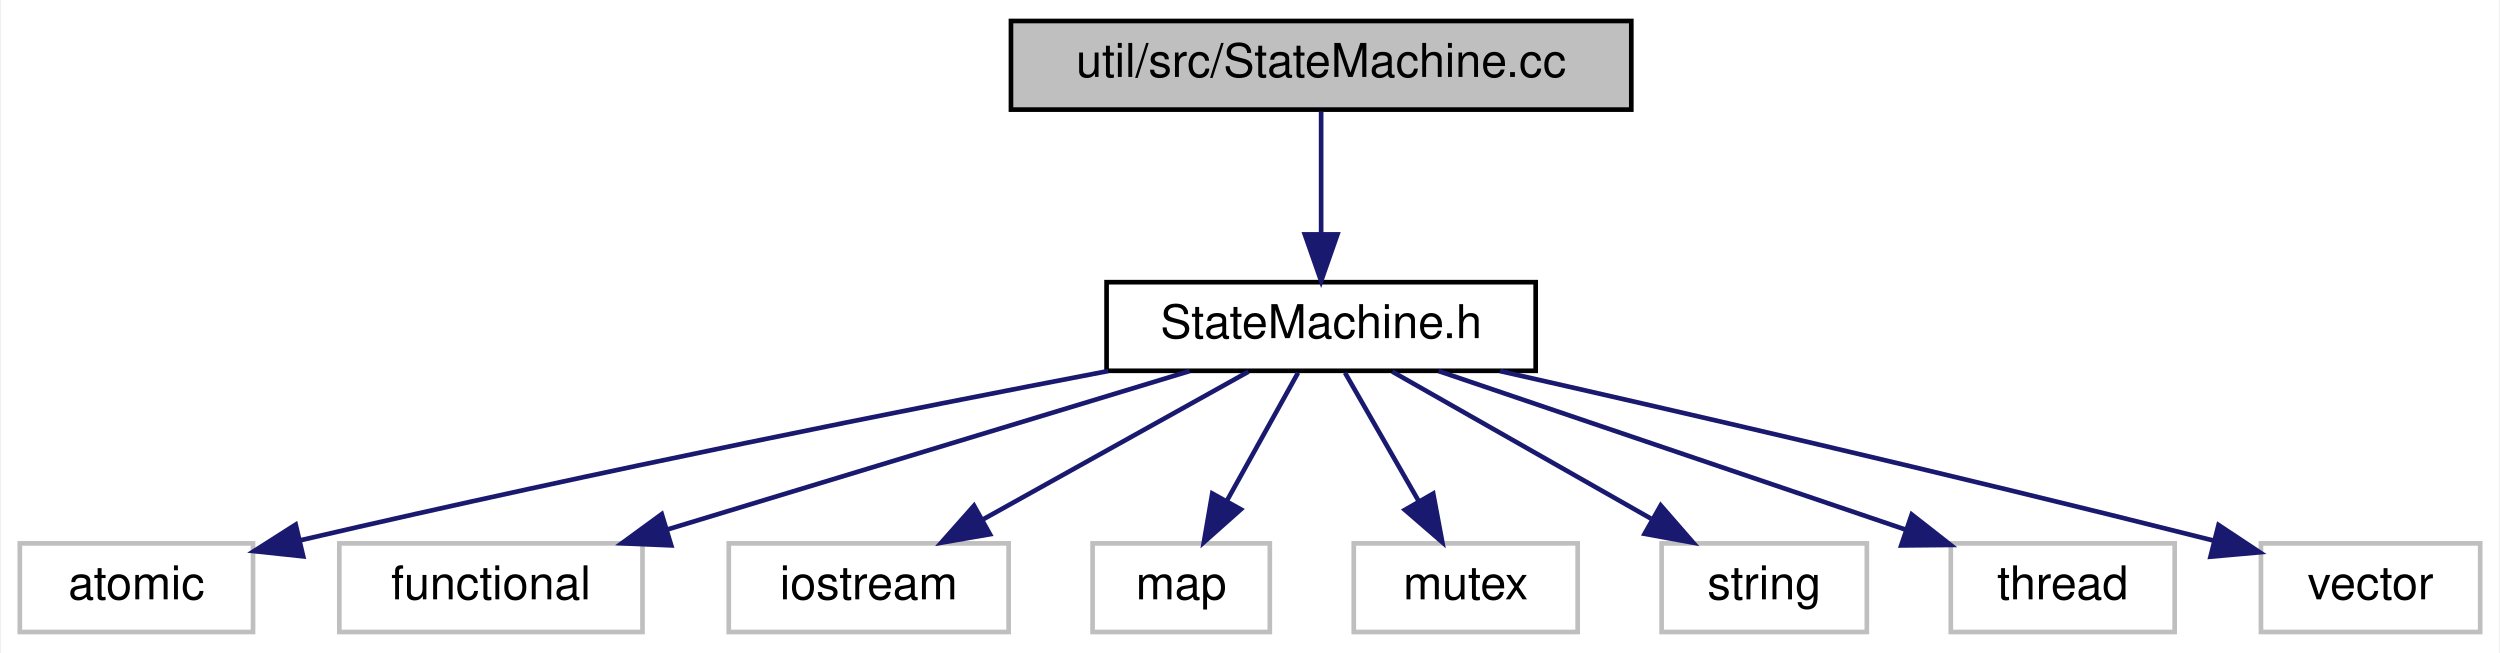
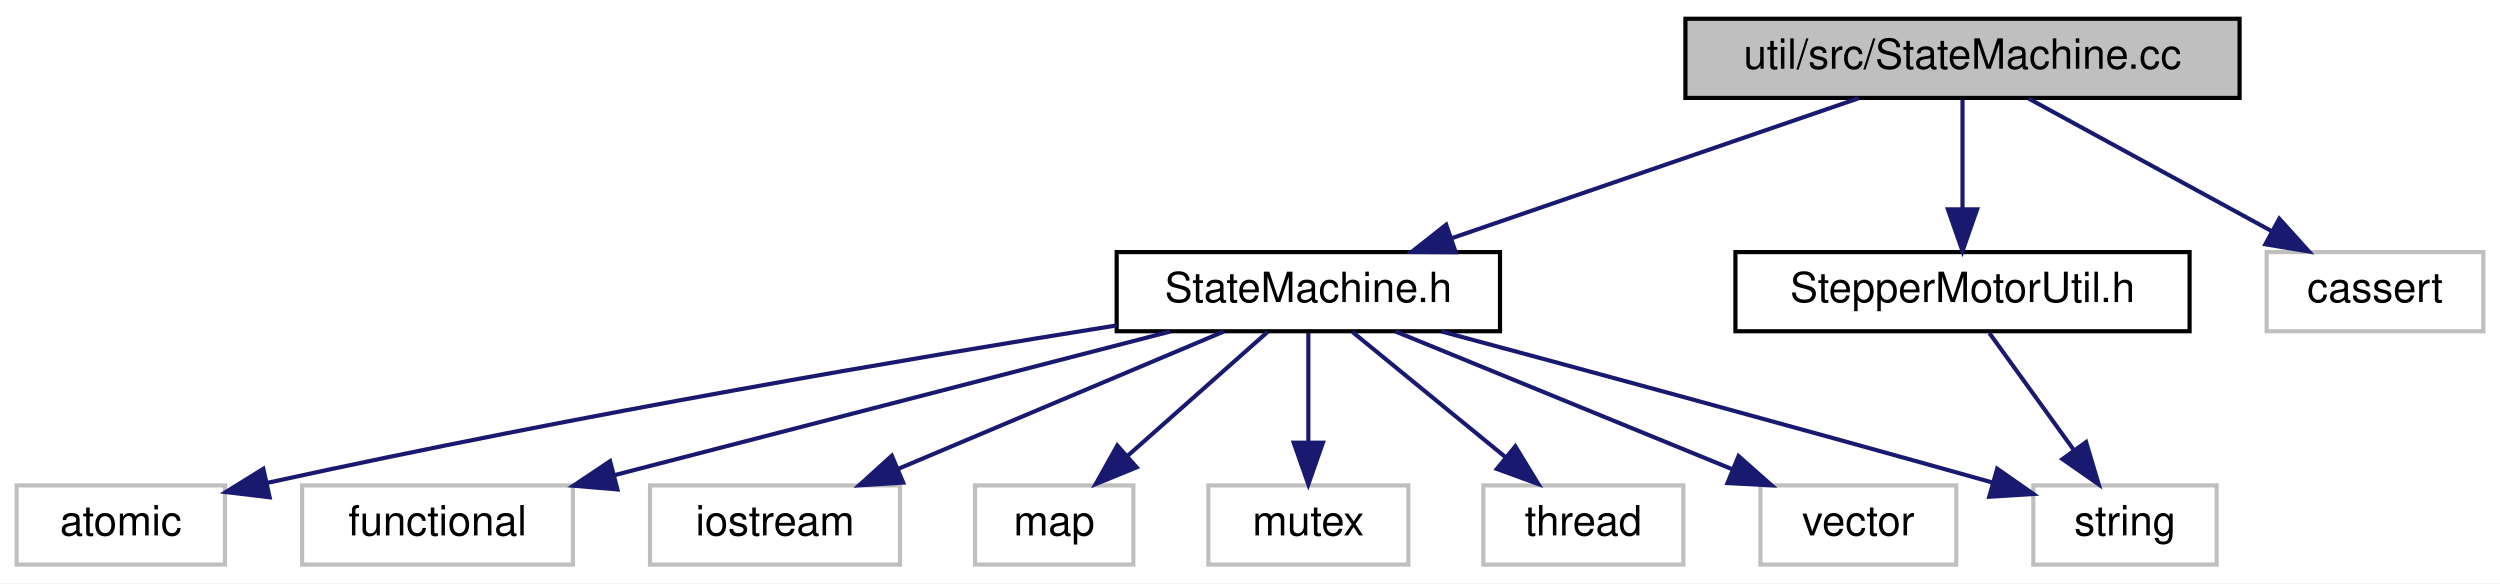
- <svg xmlns="http://www.w3.org/2000/svg" xmlns:xlink="http://www.w3.org/1999/xlink" width="536pt" height="140pt" viewBox="0.00 0.00 535.50 140.00">
+ <svg xmlns="http://www.w3.org/2000/svg" xmlns:xlink="http://www.w3.org/1999/xlink" width="600pt" height="140pt" viewBox="0.00 0.00 600.00 140.00">
  <g id="graph0" class="graph" transform="scale(1 1) rotate(0) translate(4 136)">
-     <polygon fill="white" stroke="transparent" points="-4,4 -4,-136 531.5,-136 531.5,4 -4,4" />
+     <polygon fill="white" stroke="transparent" points="-4,4 -4,-136 596,-136 596,4 -4,4" />
    <g id="node1" class="node">
      <g id="a_node1">
        <a xlink:title=" ">
-           <polygon fill="#bfbfbf" stroke="black" points="212.5,-112.5 212.5,-131.5 345.5,-131.5 345.5,-112.5 212.5,-112.5" />
-           <text text-anchor="middle" x="279" y="-119.5" font-family="Helvetica,sans-Serif" font-size="10.00">util/src/StateMachine.cc</text>
+           <polygon fill="#bfbfbf" stroke="black" points="400.5,-112.5 400.5,-131.5 533.5,-131.5 533.5,-112.5 400.5,-112.5" />
+           <text text-anchor="middle" x="467" y="-119.5" font-family="Helvetica,sans-Serif" font-size="10.00">util/src/StateMachine.cc</text>
        </a>
      </g>
    </g>
    <g id="node2" class="node">
      <g id="a_node2">
        <a xlink:href="_state_machine_8h.html" target="_top" xlink:title=" ">
-           <polygon fill="white" stroke="black" points="233,-56.5 233,-75.5 325,-75.5 325,-56.5 233,-56.5" />
-           <text text-anchor="middle" x="279" y="-63.5" font-family="Helvetica,sans-Serif" font-size="10.00">StateMachine.h</text>
+           <polygon fill="white" stroke="black" points="264,-56.5 264,-75.5 356,-75.5 356,-56.5 264,-56.5" />
+           <text text-anchor="middle" x="310" y="-63.5" font-family="Helvetica,sans-Serif" font-size="10.00">StateMachine.h</text>
        </a>
      </g>
    </g>
    <g id="edge1" class="edge">
-       <path fill="none" stroke="midnightblue" d="M279,-112.08C279,-105.01 279,-94.86 279,-85.99" />
-       <polygon fill="midnightblue" stroke="midnightblue" points="282.5,-85.75 279,-75.75 275.5,-85.75 282.5,-85.75" />
+       <path fill="none" stroke="midnightblue" d="M442.12,-112.44C415.71,-103.36 373.78,-88.94 344.26,-78.78" />
+       <polygon fill="midnightblue" stroke="midnightblue" points="345.36,-75.46 334.76,-75.52 343.08,-82.08 345.36,-75.46" />
+     </g>
+     <g id="node11" class="node">
+       <g id="a_node11">
+         <a xlink:href="_stepper_motor_util_8h.html" target="_top" xlink:title=" ">
+           <polygon fill="white" stroke="black" points="412.5,-56.5 412.5,-75.5 521.5,-75.5 521.5,-56.5 412.5,-56.5" />
+           <text text-anchor="middle" x="467" y="-63.5" font-family="Helvetica,sans-Serif" font-size="10.00">StepperMotorUtil.h</text>
+         </a>
+       </g>
+     </g>
+     <g id="edge10" class="edge">
+       <path fill="none" stroke="midnightblue" d="M467,-112.08C467,-105.01 467,-94.86 467,-85.99" />
+       <polygon fill="midnightblue" stroke="midnightblue" points="470.5,-85.75 467,-75.75 463.5,-85.75 470.5,-85.75" />
+     </g>
+     <g id="node12" class="node">
+       <g id="a_node12">
+         <a xlink:title=" ">
+           <polygon fill="white" stroke="#bfbfbf" points="540,-56.5 540,-75.5 592,-75.5 592,-56.5 540,-56.5" />
+           <text text-anchor="middle" x="566" y="-63.5" font-family="Helvetica,sans-Serif" font-size="10.00">cassert</text>
+         </a>
+       </g>
+     </g>
+     <g id="edge12" class="edge">
+       <path fill="none" stroke="midnightblue" d="M482.91,-112.32C498.64,-103.74 522.94,-90.49 541.21,-80.52" />
+       <polygon fill="midnightblue" stroke="midnightblue" points="543.03,-83.52 550.13,-75.65 539.68,-77.37 543.03,-83.52" />
    </g>
    <g id="node3" class="node">
      <g id="a_node3">
        <a xlink:title=" ">
          <polygon fill="white" stroke="#bfbfbf" points="0,-0.5 0,-19.5 50,-19.5 50,-0.5 0,-0.5" />
          <text text-anchor="middle" x="25" y="-7.5" font-family="Helvetica,sans-Serif" font-size="10.00">atomic</text>
        </a>
      </g>
    </g>
    <g id="edge2" class="edge">
-       <path fill="none" stroke="midnightblue" d="M233.33,-56.45C190.9,-48.32 125.72,-35.4 60.29,-20.2" />
-       <polygon fill="midnightblue" stroke="midnightblue" points="60.75,-16.72 50.21,-17.84 59.15,-23.53 60.75,-16.72" />
+       <path fill="none" stroke="midnightblue" d="M263.98,-57.9C215.54,-50.17 136.88,-36.9 60.04,-20.09" />
+       <polygon fill="midnightblue" stroke="midnightblue" points="60.71,-16.65 50.2,-17.91 59.2,-23.49 60.71,-16.65" />
    </g>
    <g id="node4" class="node">
      <g id="a_node4">
        <a xlink:title=" ">
          <polygon fill="white" stroke="#bfbfbf" points="68.5,-0.5 68.5,-19.5 133.5,-19.5 133.5,-0.5 68.5,-0.5" />
          <text text-anchor="middle" x="101" y="-7.5" font-family="Helvetica,sans-Serif" font-size="10.00">functional</text>
        </a>
      </g>
    </g>
    <g id="edge3" class="edge">
-       <path fill="none" stroke="midnightblue" d="M250.8,-56.44C220.59,-47.28 172.49,-32.69 138.97,-22.52" />
-       <polygon fill="midnightblue" stroke="midnightblue" points="139.66,-19.07 129.07,-19.52 137.63,-25.77 139.66,-19.07" />
+       <path fill="none" stroke="midnightblue" d="M276.88,-56.44C240.78,-47.11 182.89,-32.16 143.47,-21.97" />
+       <polygon fill="midnightblue" stroke="midnightblue" points="144.18,-18.54 133.62,-19.43 142.42,-25.32 144.18,-18.54" />
    </g>
    <g id="node5" class="node">
      <g id="a_node5">
        <a xlink:title=" ">
          <polygon fill="white" stroke="#bfbfbf" points="152,-0.5 152,-19.5 212,-19.5 212,-0.5 152,-0.5" />
          <text text-anchor="middle" x="182" y="-7.5" font-family="Helvetica,sans-Serif" font-size="10.00">iostream</text>
        </a>
      </g>
    </g>
    <g id="edge4" class="edge">
-       <path fill="none" stroke="midnightblue" d="M263.42,-56.32C248,-47.74 224.19,-34.49 206.29,-24.52" />
-       <polygon fill="midnightblue" stroke="midnightblue" points="207.99,-21.46 197.55,-19.65 204.58,-27.58 207.99,-21.46" />
+       <path fill="none" stroke="midnightblue" d="M289.72,-56.44C268.65,-47.56 235.48,-33.56 211.51,-23.45" />
+       <polygon fill="midnightblue" stroke="midnightblue" points="212.76,-20.18 202.19,-19.52 210.04,-26.63 212.76,-20.18" />
    </g>
    <g id="node6" class="node">
      <g id="a_node6">
        <a xlink:title=" ">
          <polygon fill="white" stroke="#bfbfbf" points="230,-0.5 230,-19.5 268,-19.5 268,-0.5 230,-0.5" />
          <text text-anchor="middle" x="249" y="-7.5" font-family="Helvetica,sans-Serif" font-size="10.00">map</text>
        </a>
      </g>
    </g>
    <g id="edge5" class="edge">
-       <path fill="none" stroke="midnightblue" d="M274.05,-56.08C269.9,-48.61 263.85,-37.72 258.73,-28.52" />
-       <polygon fill="midnightblue" stroke="midnightblue" points="261.78,-26.79 253.86,-19.75 255.66,-30.19 261.78,-26.79" />
+       <path fill="none" stroke="midnightblue" d="M300.2,-56.32C291.18,-48.34 277.59,-36.31 266.68,-26.65" />
+       <polygon fill="midnightblue" stroke="midnightblue" points="268.79,-23.84 258.98,-19.83 264.15,-29.08 268.79,-23.84" />
    </g>
    <g id="node7" class="node">
      <g id="a_node7">
        <a xlink:title=" ">
          <polygon fill="white" stroke="#bfbfbf" points="286,-0.5 286,-19.5 334,-19.5 334,-0.5 286,-0.5" />
          <text text-anchor="middle" x="310" y="-7.5" font-family="Helvetica,sans-Serif" font-size="10.00">mutex</text>
        </a>
      </g>
    </g>
    <g id="edge6" class="edge">
-       <path fill="none" stroke="midnightblue" d="M284.12,-56.08C288.41,-48.61 294.66,-37.72 299.94,-28.52" />
-       <polygon fill="midnightblue" stroke="midnightblue" points="303.03,-30.17 304.98,-19.75 296.96,-26.68 303.03,-30.17" />
+       <path fill="none" stroke="midnightblue" d="M310,-56.08C310,-49.01 310,-38.86 310,-29.99" />
+       <polygon fill="midnightblue" stroke="midnightblue" points="313.5,-29.75 310,-19.75 306.5,-29.75 313.5,-29.75" />
    </g>
    <g id="node8" class="node">
      <g id="a_node8">
        <a xlink:title=" ">
-           <polygon fill="white" stroke="#bfbfbf" points="352,-0.5 352,-19.5 396,-19.5 396,-0.5 352,-0.5" />
-           <text text-anchor="middle" x="374" y="-7.5" font-family="Helvetica,sans-Serif" font-size="10.00">string</text>
+           <polygon fill="white" stroke="#bfbfbf" points="484,-0.5 484,-19.5 528,-19.5 528,-0.5 484,-0.5" />
+           <text text-anchor="middle" x="506" y="-7.5" font-family="Helvetica,sans-Serif" font-size="10.00">string</text>
        </a>
      </g>
    </g>
    <g id="edge7" class="edge">
-       <path fill="none" stroke="midnightblue" d="M294.26,-56.32C309.22,-47.82 332.25,-34.73 349.73,-24.8" />
-       <polygon fill="midnightblue" stroke="midnightblue" points="351.81,-27.64 358.77,-19.65 348.35,-21.55 351.81,-27.64" />
+       <path fill="none" stroke="midnightblue" d="M341.98,-56.44C373.31,-48.03 422.63,-34.67 474.32,-20.16" />
+       <polygon fill="midnightblue" stroke="midnightblue" points="475.32,-23.51 484,-17.44 473.42,-16.78 475.32,-23.51" />
    </g>
    <g id="node9" class="node">
      <g id="a_node9">
        <a xlink:title=" ">
-           <polygon fill="white" stroke="#bfbfbf" points="414,-0.5 414,-19.5 462,-19.5 462,-0.5 414,-0.5" />
-           <text text-anchor="middle" x="438" y="-7.5" font-family="Helvetica,sans-Serif" font-size="10.00">thread</text>
+           <polygon fill="white" stroke="#bfbfbf" points="352,-0.5 352,-19.5 400,-19.5 400,-0.5 352,-0.5" />
+           <text text-anchor="middle" x="376" y="-7.5" font-family="Helvetica,sans-Serif" font-size="10.00">thread</text>
        </a>
      </g>
    </g>
    <g id="edge8" class="edge">
-       <path fill="none" stroke="midnightblue" d="M304.19,-56.44C331.26,-47.25 374.4,-32.6 404.36,-22.43" />
-       <polygon fill="midnightblue" stroke="midnightblue" points="405.62,-25.69 413.96,-19.16 403.37,-19.06 405.62,-25.69" />
+       <path fill="none" stroke="midnightblue" d="M320.6,-56.32C330.46,-48.26 345.35,-36.08 357.22,-26.37" />
+       <polygon fill="midnightblue" stroke="midnightblue" points="359.68,-28.88 365.2,-19.83 355.25,-23.46 359.68,-28.88" />
    </g>
    <g id="node10" class="node">
      <g id="a_node10">
        <a xlink:title=" ">
-           <polygon fill="white" stroke="#bfbfbf" points="480.5,-0.5 480.5,-19.5 527.5,-19.5 527.5,-0.5 480.5,-0.5" />
-           <text text-anchor="middle" x="504" y="-7.5" font-family="Helvetica,sans-Serif" font-size="10.00">vector</text>
+           <polygon fill="white" stroke="#bfbfbf" points="418.5,-0.5 418.5,-19.5 465.5,-19.5 465.5,-0.5 418.5,-0.5" />
+           <text text-anchor="middle" x="442" y="-7.5" font-family="Helvetica,sans-Serif" font-size="10.00">vector</text>
        </a>
      </g>
    </g>
    <g id="edge9" class="edge">
-       <path fill="none" stroke="midnightblue" d="M317.35,-56.44C354.13,-48.13 411.45,-34.94 470.38,-20.09" />
-       <polygon fill="midnightblue" stroke="midnightblue" points="471.4,-23.44 480.23,-17.59 469.68,-16.65 471.4,-23.44" />
+       <path fill="none" stroke="midnightblue" d="M330.92,-56.44C352.74,-47.52 387.15,-33.44 411.89,-23.32" />
+       <polygon fill="midnightblue" stroke="midnightblue" points="413.25,-26.54 421.18,-19.52 410.6,-20.06 413.25,-26.54" />
+     </g>
+     <g id="edge11" class="edge">
+       <path fill="none" stroke="midnightblue" d="M473.44,-56.08C478.95,-48.46 487.03,-37.26 493.76,-27.94" />
+       <polygon fill="midnightblue" stroke="midnightblue" points="496.66,-29.91 499.68,-19.75 490.99,-25.81 496.66,-29.91" />
    </g>
  </g>
</svg>
